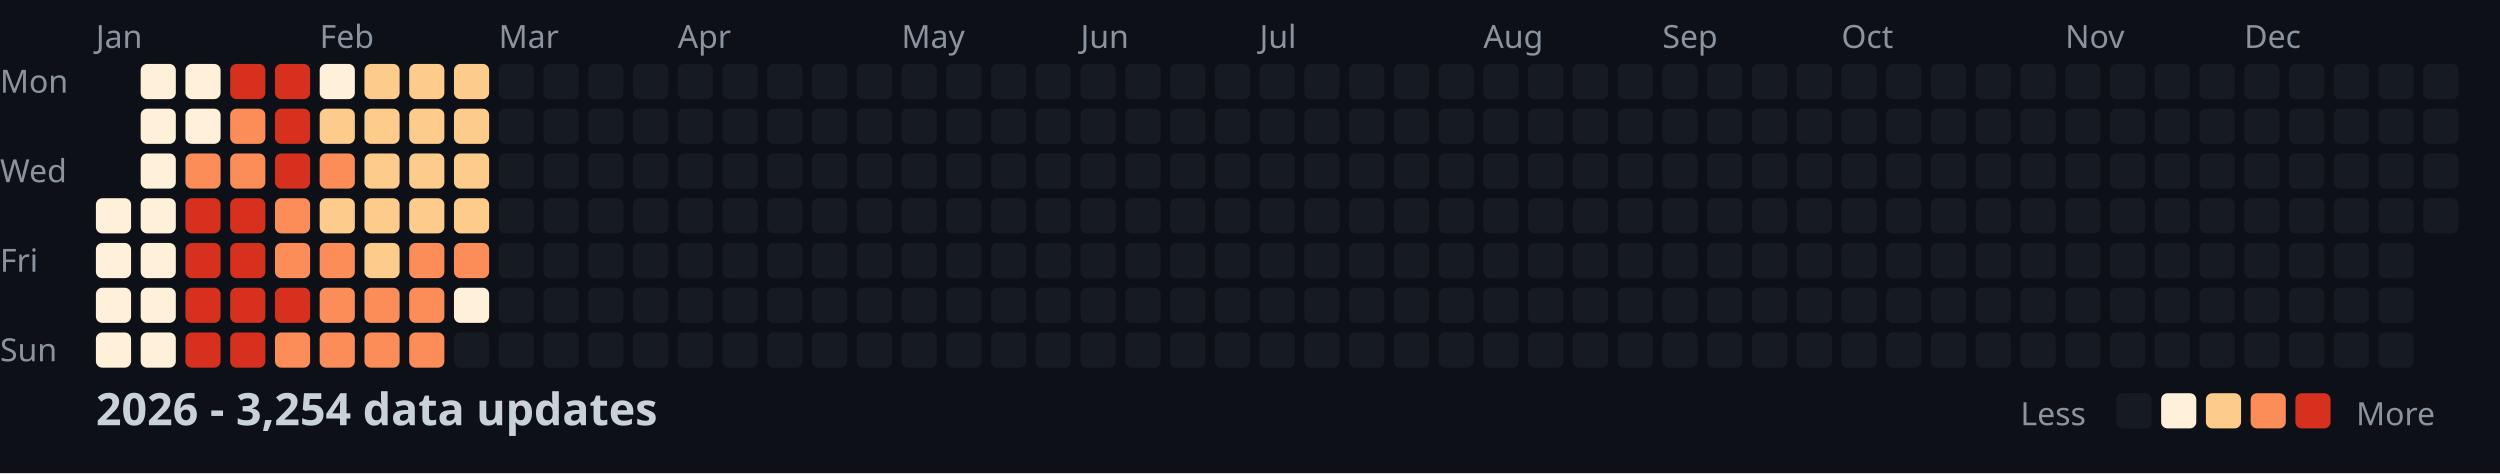
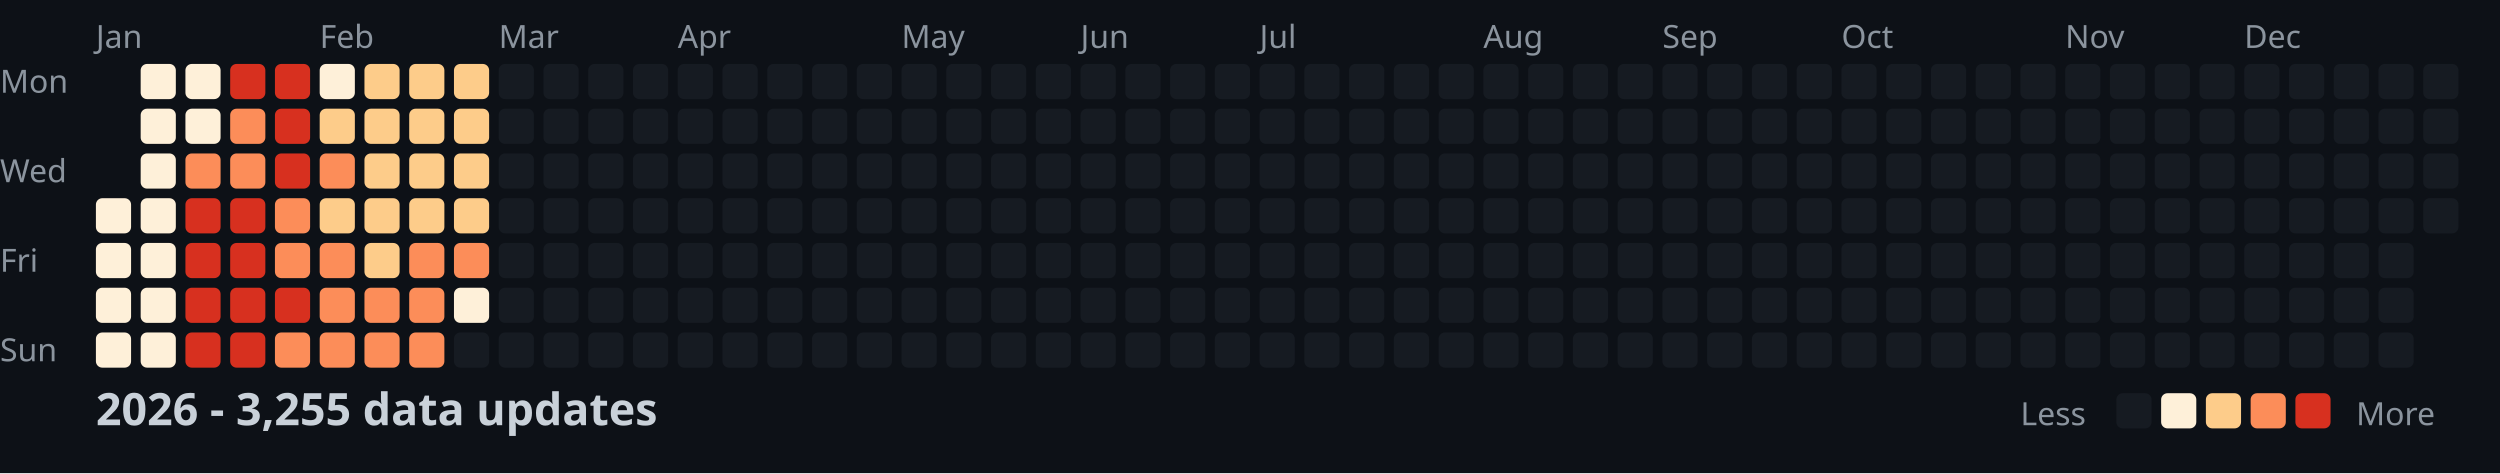
<svg xmlns="http://www.w3.org/2000/svg" width="782" height="148">
  <style>
    .month { font: 10px sans-serif; fill: #8b949e; }
    .day { font: 10px sans-serif; fill: #8b949e; }
    .title { font: bold 14px sans-serif; fill: #c9d1d9; }
    .legend { font: 10px sans-serif; fill: #8b949e; }
  </style>
  <rect width="100%" height="100%" fill="#0d1117" />
  <text x="0" y="29" class="day">Mon</text>
  <text x="0" y="57" class="day">Wed</text>
  <text x="0" y="85" class="day">Fri</text>
  <text x="0" y="113" class="day">Sun</text>
  <text x="30" y="15" class="month">Jan</text>
  <text x="100" y="15" class="month">Feb</text>
  <text x="156" y="15" class="month">Mar</text>
  <text x="212" y="15" class="month">Apr</text>
  <text x="282" y="15" class="month">May</text>
  <text x="338" y="15" class="month">Jun</text>
  <text x="394" y="15" class="month">Jul</text>
  <text x="464" y="15" class="month">Aug</text>
  <text x="520" y="15" class="month">Sep</text>
  <text x="576" y="15" class="month">Oct</text>
  <text x="646" y="15" class="month">Nov</text>
  <text x="702" y="15" class="month">Dec</text>
  <rect x="30" y="62" width="11" height="11" fill="#fef0d9" rx="2" />
  <rect x="30" y="76" width="11" height="11" fill="#fef0d9" rx="2" />
  <rect x="30" y="90" width="11" height="11" fill="#fef0d9" rx="2" />
  <rect x="30" y="104" width="11" height="11" fill="#fef0d9" rx="2" />
  <rect x="44" y="20" width="11" height="11" fill="#fef0d9" rx="2" />
  <rect x="44" y="34" width="11" height="11" fill="#fef0d9" rx="2" />
  <rect x="44" y="48" width="11" height="11" fill="#fef0d9" rx="2" />
  <rect x="44" y="62" width="11" height="11" fill="#fef0d9" rx="2" />
  <rect x="44" y="76" width="11" height="11" fill="#fef0d9" rx="2" />
  <rect x="44" y="90" width="11" height="11" fill="#fef0d9" rx="2" />
  <rect x="44" y="104" width="11" height="11" fill="#fef0d9" rx="2" />
  <rect x="58" y="20" width="11" height="11" fill="#fef0d9" rx="2" />
  <rect x="58" y="34" width="11" height="11" fill="#fef0d9" rx="2" />
  <rect x="58" y="48" width="11" height="11" fill="#fc8d59" rx="2" />
  <rect x="58" y="62" width="11" height="11" fill="#d7301f" rx="2" />
  <rect x="58" y="76" width="11" height="11" fill="#d7301f" rx="2" />
  <rect x="58" y="90" width="11" height="11" fill="#d7301f" rx="2" />
  <rect x="58" y="104" width="11" height="11" fill="#d7301f" rx="2" />
  <rect x="72" y="20" width="11" height="11" fill="#d7301f" rx="2" />
  <rect x="72" y="34" width="11" height="11" fill="#fc8d59" rx="2" />
  <rect x="72" y="48" width="11" height="11" fill="#fc8d59" rx="2" />
  <rect x="72" y="62" width="11" height="11" fill="#d7301f" rx="2" />
  <rect x="72" y="76" width="11" height="11" fill="#d7301f" rx="2" />
  <rect x="72" y="90" width="11" height="11" fill="#d7301f" rx="2" />
  <rect x="72" y="104" width="11" height="11" fill="#d7301f" rx="2" />
  <rect x="86" y="20" width="11" height="11" fill="#d7301f" rx="2" />
  <rect x="86" y="34" width="11" height="11" fill="#d7301f" rx="2" />
  <rect x="86" y="48" width="11" height="11" fill="#d7301f" rx="2" />
  <rect x="86" y="62" width="11" height="11" fill="#fc8d59" rx="2" />
  <rect x="86" y="76" width="11" height="11" fill="#fc8d59" rx="2" />
  <rect x="86" y="90" width="11" height="11" fill="#d7301f" rx="2" />
  <rect x="86" y="104" width="11" height="11" fill="#fc8d59" rx="2" />
  <rect x="100" y="20" width="11" height="11" fill="#fef0d9" rx="2" />
  <rect x="100" y="34" width="11" height="11" fill="#fdcc8a" rx="2" />
  <rect x="100" y="48" width="11" height="11" fill="#fc8d59" rx="2" />
  <rect x="100" y="62" width="11" height="11" fill="#fdcc8a" rx="2" />
  <rect x="100" y="76" width="11" height="11" fill="#fc8d59" rx="2" />
  <rect x="100" y="90" width="11" height="11" fill="#fc8d59" rx="2" />
  <rect x="100" y="104" width="11" height="11" fill="#fc8d59" rx="2" />
  <rect x="114" y="20" width="11" height="11" fill="#fdcc8a" rx="2" />
  <rect x="114" y="34" width="11" height="11" fill="#fdcc8a" rx="2" />
  <rect x="114" y="48" width="11" height="11" fill="#fdcc8a" rx="2" />
  <rect x="114" y="62" width="11" height="11" fill="#fdcc8a" rx="2" />
  <rect x="114" y="76" width="11" height="11" fill="#fdcc8a" rx="2" />
  <rect x="114" y="90" width="11" height="11" fill="#fc8d59" rx="2" />
  <rect x="114" y="104" width="11" height="11" fill="#fc8d59" rx="2" />
  <rect x="128" y="20" width="11" height="11" fill="#fdcc8a" rx="2" />
  <rect x="128" y="34" width="11" height="11" fill="#fdcc8a" rx="2" />
  <rect x="128" y="48" width="11" height="11" fill="#fdcc8a" rx="2" />
  <rect x="128" y="62" width="11" height="11" fill="#fdcc8a" rx="2" />
  <rect x="128" y="76" width="11" height="11" fill="#fc8d59" rx="2" />
  <rect x="128" y="90" width="11" height="11" fill="#fc8d59" rx="2" />
  <rect x="128" y="104" width="11" height="11" fill="#fc8d59" rx="2" />
  <rect x="142" y="20" width="11" height="11" fill="#fdcc8a" rx="2" />
  <rect x="142" y="34" width="11" height="11" fill="#fdcc8a" rx="2" />
  <rect x="142" y="48" width="11" height="11" fill="#fdcc8a" rx="2" />
  <rect x="142" y="62" width="11" height="11" fill="#fdcc8a" rx="2" />
  <rect x="142" y="76" width="11" height="11" fill="#fc8d59" rx="2" />
  <rect x="142" y="90" width="11" height="11" fill="#fef0d9" rx="2" />
  <rect x="142" y="104" width="11" height="11" fill="#161b22" rx="2" />
  <rect x="156" y="20" width="11" height="11" fill="#161b22" rx="2" />
  <rect x="156" y="34" width="11" height="11" fill="#161b22" rx="2" />
  <rect x="156" y="48" width="11" height="11" fill="#161b22" rx="2" />
  <rect x="156" y="62" width="11" height="11" fill="#161b22" rx="2" />
  <rect x="156" y="76" width="11" height="11" fill="#161b22" rx="2" />
  <rect x="156" y="90" width="11" height="11" fill="#161b22" rx="2" />
  <rect x="156" y="104" width="11" height="11" fill="#161b22" rx="2" />
  <rect x="170" y="20" width="11" height="11" fill="#161b22" rx="2" />
  <rect x="170" y="34" width="11" height="11" fill="#161b22" rx="2" />
  <rect x="170" y="48" width="11" height="11" fill="#161b22" rx="2" />
  <rect x="170" y="62" width="11" height="11" fill="#161b22" rx="2" />
  <rect x="170" y="76" width="11" height="11" fill="#161b22" rx="2" />
  <rect x="170" y="90" width="11" height="11" fill="#161b22" rx="2" />
  <rect x="170" y="104" width="11" height="11" fill="#161b22" rx="2" />
  <rect x="184" y="20" width="11" height="11" fill="#161b22" rx="2" />
  <rect x="184" y="34" width="11" height="11" fill="#161b22" rx="2" />
  <rect x="184" y="48" width="11" height="11" fill="#161b22" rx="2" />
  <rect x="184" y="62" width="11" height="11" fill="#161b22" rx="2" />
  <rect x="184" y="76" width="11" height="11" fill="#161b22" rx="2" />
  <rect x="184" y="90" width="11" height="11" fill="#161b22" rx="2" />
  <rect x="184" y="104" width="11" height="11" fill="#161b22" rx="2" />
  <rect x="198" y="20" width="11" height="11" fill="#161b22" rx="2" />
  <rect x="198" y="34" width="11" height="11" fill="#161b22" rx="2" />
  <rect x="198" y="48" width="11" height="11" fill="#161b22" rx="2" />
  <rect x="198" y="62" width="11" height="11" fill="#161b22" rx="2" />
  <rect x="198" y="76" width="11" height="11" fill="#161b22" rx="2" />
  <rect x="198" y="90" width="11" height="11" fill="#161b22" rx="2" />
  <rect x="198" y="104" width="11" height="11" fill="#161b22" rx="2" />
  <rect x="212" y="20" width="11" height="11" fill="#161b22" rx="2" />
  <rect x="212" y="34" width="11" height="11" fill="#161b22" rx="2" />
  <rect x="212" y="48" width="11" height="11" fill="#161b22" rx="2" />
  <rect x="212" y="62" width="11" height="11" fill="#161b22" rx="2" />
  <rect x="212" y="76" width="11" height="11" fill="#161b22" rx="2" />
  <rect x="212" y="90" width="11" height="11" fill="#161b22" rx="2" />
  <rect x="212" y="104" width="11" height="11" fill="#161b22" rx="2" />
  <rect x="226" y="20" width="11" height="11" fill="#161b22" rx="2" />
  <rect x="226" y="34" width="11" height="11" fill="#161b22" rx="2" />
  <rect x="226" y="48" width="11" height="11" fill="#161b22" rx="2" />
  <rect x="226" y="62" width="11" height="11" fill="#161b22" rx="2" />
  <rect x="226" y="76" width="11" height="11" fill="#161b22" rx="2" />
  <rect x="226" y="90" width="11" height="11" fill="#161b22" rx="2" />
  <rect x="226" y="104" width="11" height="11" fill="#161b22" rx="2" />
  <rect x="240" y="20" width="11" height="11" fill="#161b22" rx="2" />
  <rect x="240" y="34" width="11" height="11" fill="#161b22" rx="2" />
  <rect x="240" y="48" width="11" height="11" fill="#161b22" rx="2" />
  <rect x="240" y="62" width="11" height="11" fill="#161b22" rx="2" />
  <rect x="240" y="76" width="11" height="11" fill="#161b22" rx="2" />
  <rect x="240" y="90" width="11" height="11" fill="#161b22" rx="2" />
  <rect x="240" y="104" width="11" height="11" fill="#161b22" rx="2" />
  <rect x="254" y="20" width="11" height="11" fill="#161b22" rx="2" />
  <rect x="254" y="34" width="11" height="11" fill="#161b22" rx="2" />
  <rect x="254" y="48" width="11" height="11" fill="#161b22" rx="2" />
  <rect x="254" y="62" width="11" height="11" fill="#161b22" rx="2" />
  <rect x="254" y="76" width="11" height="11" fill="#161b22" rx="2" />
  <rect x="254" y="90" width="11" height="11" fill="#161b22" rx="2" />
  <rect x="254" y="104" width="11" height="11" fill="#161b22" rx="2" />
  <rect x="268" y="20" width="11" height="11" fill="#161b22" rx="2" />
  <rect x="268" y="34" width="11" height="11" fill="#161b22" rx="2" />
  <rect x="268" y="48" width="11" height="11" fill="#161b22" rx="2" />
  <rect x="268" y="62" width="11" height="11" fill="#161b22" rx="2" />
  <rect x="268" y="76" width="11" height="11" fill="#161b22" rx="2" />
  <rect x="268" y="90" width="11" height="11" fill="#161b22" rx="2" />
  <rect x="268" y="104" width="11" height="11" fill="#161b22" rx="2" />
  <rect x="282" y="20" width="11" height="11" fill="#161b22" rx="2" />
  <rect x="282" y="34" width="11" height="11" fill="#161b22" rx="2" />
  <rect x="282" y="48" width="11" height="11" fill="#161b22" rx="2" />
  <rect x="282" y="62" width="11" height="11" fill="#161b22" rx="2" />
  <rect x="282" y="76" width="11" height="11" fill="#161b22" rx="2" />
  <rect x="282" y="90" width="11" height="11" fill="#161b22" rx="2" />
  <rect x="282" y="104" width="11" height="11" fill="#161b22" rx="2" />
  <rect x="296" y="20" width="11" height="11" fill="#161b22" rx="2" />
  <rect x="296" y="34" width="11" height="11" fill="#161b22" rx="2" />
  <rect x="296" y="48" width="11" height="11" fill="#161b22" rx="2" />
  <rect x="296" y="62" width="11" height="11" fill="#161b22" rx="2" />
  <rect x="296" y="76" width="11" height="11" fill="#161b22" rx="2" />
  <rect x="296" y="90" width="11" height="11" fill="#161b22" rx="2" />
  <rect x="296" y="104" width="11" height="11" fill="#161b22" rx="2" />
  <rect x="310" y="20" width="11" height="11" fill="#161b22" rx="2" />
  <rect x="310" y="34" width="11" height="11" fill="#161b22" rx="2" />
  <rect x="310" y="48" width="11" height="11" fill="#161b22" rx="2" />
  <rect x="310" y="62" width="11" height="11" fill="#161b22" rx="2" />
  <rect x="310" y="76" width="11" height="11" fill="#161b22" rx="2" />
  <rect x="310" y="90" width="11" height="11" fill="#161b22" rx="2" />
  <rect x="310" y="104" width="11" height="11" fill="#161b22" rx="2" />
  <rect x="324" y="20" width="11" height="11" fill="#161b22" rx="2" />
  <rect x="324" y="34" width="11" height="11" fill="#161b22" rx="2" />
  <rect x="324" y="48" width="11" height="11" fill="#161b22" rx="2" />
  <rect x="324" y="62" width="11" height="11" fill="#161b22" rx="2" />
  <rect x="324" y="76" width="11" height="11" fill="#161b22" rx="2" />
  <rect x="324" y="90" width="11" height="11" fill="#161b22" rx="2" />
  <rect x="324" y="104" width="11" height="11" fill="#161b22" rx="2" />
  <rect x="338" y="20" width="11" height="11" fill="#161b22" rx="2" />
  <rect x="338" y="34" width="11" height="11" fill="#161b22" rx="2" />
  <rect x="338" y="48" width="11" height="11" fill="#161b22" rx="2" />
  <rect x="338" y="62" width="11" height="11" fill="#161b22" rx="2" />
  <rect x="338" y="76" width="11" height="11" fill="#161b22" rx="2" />
  <rect x="338" y="90" width="11" height="11" fill="#161b22" rx="2" />
  <rect x="338" y="104" width="11" height="11" fill="#161b22" rx="2" />
  <rect x="352" y="20" width="11" height="11" fill="#161b22" rx="2" />
  <rect x="352" y="34" width="11" height="11" fill="#161b22" rx="2" />
  <rect x="352" y="48" width="11" height="11" fill="#161b22" rx="2" />
  <rect x="352" y="62" width="11" height="11" fill="#161b22" rx="2" />
  <rect x="352" y="76" width="11" height="11" fill="#161b22" rx="2" />
  <rect x="352" y="90" width="11" height="11" fill="#161b22" rx="2" />
  <rect x="352" y="104" width="11" height="11" fill="#161b22" rx="2" />
  <rect x="366" y="20" width="11" height="11" fill="#161b22" rx="2" />
  <rect x="366" y="34" width="11" height="11" fill="#161b22" rx="2" />
  <rect x="366" y="48" width="11" height="11" fill="#161b22" rx="2" />
  <rect x="366" y="62" width="11" height="11" fill="#161b22" rx="2" />
  <rect x="366" y="76" width="11" height="11" fill="#161b22" rx="2" />
  <rect x="366" y="90" width="11" height="11" fill="#161b22" rx="2" />
  <rect x="366" y="104" width="11" height="11" fill="#161b22" rx="2" />
  <rect x="380" y="20" width="11" height="11" fill="#161b22" rx="2" />
  <rect x="380" y="34" width="11" height="11" fill="#161b22" rx="2" />
  <rect x="380" y="48" width="11" height="11" fill="#161b22" rx="2" />
  <rect x="380" y="62" width="11" height="11" fill="#161b22" rx="2" />
  <rect x="380" y="76" width="11" height="11" fill="#161b22" rx="2" />
  <rect x="380" y="90" width="11" height="11" fill="#161b22" rx="2" />
  <rect x="380" y="104" width="11" height="11" fill="#161b22" rx="2" />
  <rect x="394" y="20" width="11" height="11" fill="#161b22" rx="2" />
  <rect x="394" y="34" width="11" height="11" fill="#161b22" rx="2" />
  <rect x="394" y="48" width="11" height="11" fill="#161b22" rx="2" />
  <rect x="394" y="62" width="11" height="11" fill="#161b22" rx="2" />
  <rect x="394" y="76" width="11" height="11" fill="#161b22" rx="2" />
  <rect x="394" y="90" width="11" height="11" fill="#161b22" rx="2" />
  <rect x="394" y="104" width="11" height="11" fill="#161b22" rx="2" />
  <rect x="408" y="20" width="11" height="11" fill="#161b22" rx="2" />
  <rect x="408" y="34" width="11" height="11" fill="#161b22" rx="2" />
  <rect x="408" y="48" width="11" height="11" fill="#161b22" rx="2" />
  <rect x="408" y="62" width="11" height="11" fill="#161b22" rx="2" />
  <rect x="408" y="76" width="11" height="11" fill="#161b22" rx="2" />
  <rect x="408" y="90" width="11" height="11" fill="#161b22" rx="2" />
  <rect x="408" y="104" width="11" height="11" fill="#161b22" rx="2" />
  <rect x="422" y="20" width="11" height="11" fill="#161b22" rx="2" />
  <rect x="422" y="34" width="11" height="11" fill="#161b22" rx="2" />
  <rect x="422" y="48" width="11" height="11" fill="#161b22" rx="2" />
  <rect x="422" y="62" width="11" height="11" fill="#161b22" rx="2" />
  <rect x="422" y="76" width="11" height="11" fill="#161b22" rx="2" />
  <rect x="422" y="90" width="11" height="11" fill="#161b22" rx="2" />
  <rect x="422" y="104" width="11" height="11" fill="#161b22" rx="2" />
  <rect x="436" y="20" width="11" height="11" fill="#161b22" rx="2" />
  <rect x="436" y="34" width="11" height="11" fill="#161b22" rx="2" />
  <rect x="436" y="48" width="11" height="11" fill="#161b22" rx="2" />
  <rect x="436" y="62" width="11" height="11" fill="#161b22" rx="2" />
  <rect x="436" y="76" width="11" height="11" fill="#161b22" rx="2" />
  <rect x="436" y="90" width="11" height="11" fill="#161b22" rx="2" />
  <rect x="436" y="104" width="11" height="11" fill="#161b22" rx="2" />
  <rect x="450" y="20" width="11" height="11" fill="#161b22" rx="2" />
  <rect x="450" y="34" width="11" height="11" fill="#161b22" rx="2" />
  <rect x="450" y="48" width="11" height="11" fill="#161b22" rx="2" />
  <rect x="450" y="62" width="11" height="11" fill="#161b22" rx="2" />
  <rect x="450" y="76" width="11" height="11" fill="#161b22" rx="2" />
  <rect x="450" y="90" width="11" height="11" fill="#161b22" rx="2" />
  <rect x="450" y="104" width="11" height="11" fill="#161b22" rx="2" />
  <rect x="464" y="20" width="11" height="11" fill="#161b22" rx="2" />
  <rect x="464" y="34" width="11" height="11" fill="#161b22" rx="2" />
  <rect x="464" y="48" width="11" height="11" fill="#161b22" rx="2" />
  <rect x="464" y="62" width="11" height="11" fill="#161b22" rx="2" />
  <rect x="464" y="76" width="11" height="11" fill="#161b22" rx="2" />
  <rect x="464" y="90" width="11" height="11" fill="#161b22" rx="2" />
  <rect x="464" y="104" width="11" height="11" fill="#161b22" rx="2" />
  <rect x="478" y="20" width="11" height="11" fill="#161b22" rx="2" />
  <rect x="478" y="34" width="11" height="11" fill="#161b22" rx="2" />
  <rect x="478" y="48" width="11" height="11" fill="#161b22" rx="2" />
  <rect x="478" y="62" width="11" height="11" fill="#161b22" rx="2" />
  <rect x="478" y="76" width="11" height="11" fill="#161b22" rx="2" />
  <rect x="478" y="90" width="11" height="11" fill="#161b22" rx="2" />
  <rect x="478" y="104" width="11" height="11" fill="#161b22" rx="2" />
  <rect x="492" y="20" width="11" height="11" fill="#161b22" rx="2" />
  <rect x="492" y="34" width="11" height="11" fill="#161b22" rx="2" />
  <rect x="492" y="48" width="11" height="11" fill="#161b22" rx="2" />
  <rect x="492" y="62" width="11" height="11" fill="#161b22" rx="2" />
  <rect x="492" y="76" width="11" height="11" fill="#161b22" rx="2" />
  <rect x="492" y="90" width="11" height="11" fill="#161b22" rx="2" />
  <rect x="492" y="104" width="11" height="11" fill="#161b22" rx="2" />
  <rect x="506" y="20" width="11" height="11" fill="#161b22" rx="2" />
  <rect x="506" y="34" width="11" height="11" fill="#161b22" rx="2" />
  <rect x="506" y="48" width="11" height="11" fill="#161b22" rx="2" />
  <rect x="506" y="62" width="11" height="11" fill="#161b22" rx="2" />
  <rect x="506" y="76" width="11" height="11" fill="#161b22" rx="2" />
  <rect x="506" y="90" width="11" height="11" fill="#161b22" rx="2" />
  <rect x="506" y="104" width="11" height="11" fill="#161b22" rx="2" />
  <rect x="520" y="20" width="11" height="11" fill="#161b22" rx="2" />
  <rect x="520" y="34" width="11" height="11" fill="#161b22" rx="2" />
  <rect x="520" y="48" width="11" height="11" fill="#161b22" rx="2" />
  <rect x="520" y="62" width="11" height="11" fill="#161b22" rx="2" />
  <rect x="520" y="76" width="11" height="11" fill="#161b22" rx="2" />
  <rect x="520" y="90" width="11" height="11" fill="#161b22" rx="2" />
  <rect x="520" y="104" width="11" height="11" fill="#161b22" rx="2" />
  <rect x="534" y="20" width="11" height="11" fill="#161b22" rx="2" />
  <rect x="534" y="34" width="11" height="11" fill="#161b22" rx="2" />
  <rect x="534" y="48" width="11" height="11" fill="#161b22" rx="2" />
  <rect x="534" y="62" width="11" height="11" fill="#161b22" rx="2" />
  <rect x="534" y="76" width="11" height="11" fill="#161b22" rx="2" />
  <rect x="534" y="90" width="11" height="11" fill="#161b22" rx="2" />
  <rect x="534" y="104" width="11" height="11" fill="#161b22" rx="2" />
  <rect x="548" y="20" width="11" height="11" fill="#161b22" rx="2" />
  <rect x="548" y="34" width="11" height="11" fill="#161b22" rx="2" />
  <rect x="548" y="48" width="11" height="11" fill="#161b22" rx="2" />
  <rect x="548" y="62" width="11" height="11" fill="#161b22" rx="2" />
  <rect x="548" y="76" width="11" height="11" fill="#161b22" rx="2" />
  <rect x="548" y="90" width="11" height="11" fill="#161b22" rx="2" />
  <rect x="548" y="104" width="11" height="11" fill="#161b22" rx="2" />
  <rect x="562" y="20" width="11" height="11" fill="#161b22" rx="2" />
  <rect x="562" y="34" width="11" height="11" fill="#161b22" rx="2" />
  <rect x="562" y="48" width="11" height="11" fill="#161b22" rx="2" />
  <rect x="562" y="62" width="11" height="11" fill="#161b22" rx="2" />
  <rect x="562" y="76" width="11" height="11" fill="#161b22" rx="2" />
  <rect x="562" y="90" width="11" height="11" fill="#161b22" rx="2" />
  <rect x="562" y="104" width="11" height="11" fill="#161b22" rx="2" />
  <rect x="576" y="20" width="11" height="11" fill="#161b22" rx="2" />
  <rect x="576" y="34" width="11" height="11" fill="#161b22" rx="2" />
  <rect x="576" y="48" width="11" height="11" fill="#161b22" rx="2" />
  <rect x="576" y="62" width="11" height="11" fill="#161b22" rx="2" />
  <rect x="576" y="76" width="11" height="11" fill="#161b22" rx="2" />
  <rect x="576" y="90" width="11" height="11" fill="#161b22" rx="2" />
  <rect x="576" y="104" width="11" height="11" fill="#161b22" rx="2" />
  <rect x="590" y="20" width="11" height="11" fill="#161b22" rx="2" />
  <rect x="590" y="34" width="11" height="11" fill="#161b22" rx="2" />
  <rect x="590" y="48" width="11" height="11" fill="#161b22" rx="2" />
  <rect x="590" y="62" width="11" height="11" fill="#161b22" rx="2" />
  <rect x="590" y="76" width="11" height="11" fill="#161b22" rx="2" />
  <rect x="590" y="90" width="11" height="11" fill="#161b22" rx="2" />
  <rect x="590" y="104" width="11" height="11" fill="#161b22" rx="2" />
  <rect x="604" y="20" width="11" height="11" fill="#161b22" rx="2" />
  <rect x="604" y="34" width="11" height="11" fill="#161b22" rx="2" />
  <rect x="604" y="48" width="11" height="11" fill="#161b22" rx="2" />
  <rect x="604" y="62" width="11" height="11" fill="#161b22" rx="2" />
  <rect x="604" y="76" width="11" height="11" fill="#161b22" rx="2" />
  <rect x="604" y="90" width="11" height="11" fill="#161b22" rx="2" />
  <rect x="604" y="104" width="11" height="11" fill="#161b22" rx="2" />
  <rect x="618" y="20" width="11" height="11" fill="#161b22" rx="2" />
  <rect x="618" y="34" width="11" height="11" fill="#161b22" rx="2" />
  <rect x="618" y="48" width="11" height="11" fill="#161b22" rx="2" />
  <rect x="618" y="62" width="11" height="11" fill="#161b22" rx="2" />
  <rect x="618" y="76" width="11" height="11" fill="#161b22" rx="2" />
  <rect x="618" y="90" width="11" height="11" fill="#161b22" rx="2" />
  <rect x="618" y="104" width="11" height="11" fill="#161b22" rx="2" />
  <rect x="632" y="20" width="11" height="11" fill="#161b22" rx="2" />
  <rect x="632" y="34" width="11" height="11" fill="#161b22" rx="2" />
  <rect x="632" y="48" width="11" height="11" fill="#161b22" rx="2" />
  <rect x="632" y="62" width="11" height="11" fill="#161b22" rx="2" />
  <rect x="632" y="76" width="11" height="11" fill="#161b22" rx="2" />
  <rect x="632" y="90" width="11" height="11" fill="#161b22" rx="2" />
  <rect x="632" y="104" width="11" height="11" fill="#161b22" rx="2" />
  <rect x="646" y="20" width="11" height="11" fill="#161b22" rx="2" />
  <rect x="646" y="34" width="11" height="11" fill="#161b22" rx="2" />
  <rect x="646" y="48" width="11" height="11" fill="#161b22" rx="2" />
  <rect x="646" y="62" width="11" height="11" fill="#161b22" rx="2" />
  <rect x="646" y="76" width="11" height="11" fill="#161b22" rx="2" />
  <rect x="646" y="90" width="11" height="11" fill="#161b22" rx="2" />
  <rect x="646" y="104" width="11" height="11" fill="#161b22" rx="2" />
  <rect x="660" y="20" width="11" height="11" fill="#161b22" rx="2" />
  <rect x="660" y="34" width="11" height="11" fill="#161b22" rx="2" />
  <rect x="660" y="48" width="11" height="11" fill="#161b22" rx="2" />
  <rect x="660" y="62" width="11" height="11" fill="#161b22" rx="2" />
  <rect x="660" y="76" width="11" height="11" fill="#161b22" rx="2" />
  <rect x="660" y="90" width="11" height="11" fill="#161b22" rx="2" />
  <rect x="660" y="104" width="11" height="11" fill="#161b22" rx="2" />
  <rect x="674" y="20" width="11" height="11" fill="#161b22" rx="2" />
  <rect x="674" y="34" width="11" height="11" fill="#161b22" rx="2" />
  <rect x="674" y="48" width="11" height="11" fill="#161b22" rx="2" />
  <rect x="674" y="62" width="11" height="11" fill="#161b22" rx="2" />
  <rect x="674" y="76" width="11" height="11" fill="#161b22" rx="2" />
  <rect x="674" y="90" width="11" height="11" fill="#161b22" rx="2" />
  <rect x="674" y="104" width="11" height="11" fill="#161b22" rx="2" />
  <rect x="688" y="20" width="11" height="11" fill="#161b22" rx="2" />
  <rect x="688" y="34" width="11" height="11" fill="#161b22" rx="2" />
  <rect x="688" y="48" width="11" height="11" fill="#161b22" rx="2" />
  <rect x="688" y="62" width="11" height="11" fill="#161b22" rx="2" />
  <rect x="688" y="76" width="11" height="11" fill="#161b22" rx="2" />
  <rect x="688" y="90" width="11" height="11" fill="#161b22" rx="2" />
  <rect x="688" y="104" width="11" height="11" fill="#161b22" rx="2" />
  <rect x="702" y="20" width="11" height="11" fill="#161b22" rx="2" />
  <rect x="702" y="34" width="11" height="11" fill="#161b22" rx="2" />
  <rect x="702" y="48" width="11" height="11" fill="#161b22" rx="2" />
  <rect x="702" y="62" width="11" height="11" fill="#161b22" rx="2" />
  <rect x="702" y="76" width="11" height="11" fill="#161b22" rx="2" />
  <rect x="702" y="90" width="11" height="11" fill="#161b22" rx="2" />
  <rect x="702" y="104" width="11" height="11" fill="#161b22" rx="2" />
  <rect x="716" y="20" width="11" height="11" fill="#161b22" rx="2" />
  <rect x="716" y="34" width="11" height="11" fill="#161b22" rx="2" />
  <rect x="716" y="48" width="11" height="11" fill="#161b22" rx="2" />
  <rect x="716" y="62" width="11" height="11" fill="#161b22" rx="2" />
  <rect x="716" y="76" width="11" height="11" fill="#161b22" rx="2" />
  <rect x="716" y="90" width="11" height="11" fill="#161b22" rx="2" />
  <rect x="716" y="104" width="11" height="11" fill="#161b22" rx="2" />
  <rect x="730" y="20" width="11" height="11" fill="#161b22" rx="2" />
  <rect x="730" y="34" width="11" height="11" fill="#161b22" rx="2" />
  <rect x="730" y="48" width="11" height="11" fill="#161b22" rx="2" />
  <rect x="730" y="62" width="11" height="11" fill="#161b22" rx="2" />
  <rect x="730" y="76" width="11" height="11" fill="#161b22" rx="2" />
  <rect x="730" y="90" width="11" height="11" fill="#161b22" rx="2" />
  <rect x="730" y="104" width="11" height="11" fill="#161b22" rx="2" />
  <rect x="744" y="20" width="11" height="11" fill="#161b22" rx="2" />
  <rect x="744" y="34" width="11" height="11" fill="#161b22" rx="2" />
  <rect x="744" y="48" width="11" height="11" fill="#161b22" rx="2" />
  <rect x="744" y="62" width="11" height="11" fill="#161b22" rx="2" />
  <rect x="744" y="76" width="11" height="11" fill="#161b22" rx="2" />
  <rect x="744" y="90" width="11" height="11" fill="#161b22" rx="2" />
  <rect x="744" y="104" width="11" height="11" fill="#161b22" rx="2" />
  <rect x="758" y="20" width="11" height="11" fill="#161b22" rx="2" />
  <rect x="758" y="34" width="11" height="11" fill="#161b22" rx="2" />
  <rect x="758" y="48" width="11" height="11" fill="#161b22" rx="2" />
  <rect x="758" y="62" width="11" height="11" fill="#161b22" rx="2" />
-   <text x="30" y="133" class="title">2026 - 3,254 data updates</text>
+   <text x="30" y="133" class="title">2026 - 3,255 data updates</text>
  <text x="632" y="133" class="legend">Less</text>
  <rect x="662" y="123" width="11" height="11" fill="#161b22" rx="2" />
  <rect x="676" y="123" width="11" height="11" fill="#fef0d9" rx="2" />
  <rect x="690" y="123" width="11" height="11" fill="#fdcc8a" rx="2" />
  <rect x="704" y="123" width="11" height="11" fill="#fc8d59" rx="2" />
  <rect x="718" y="123" width="11" height="11" fill="#d7301f" rx="2" />
  <text x="737" y="133" class="legend">More</text>
</svg>
